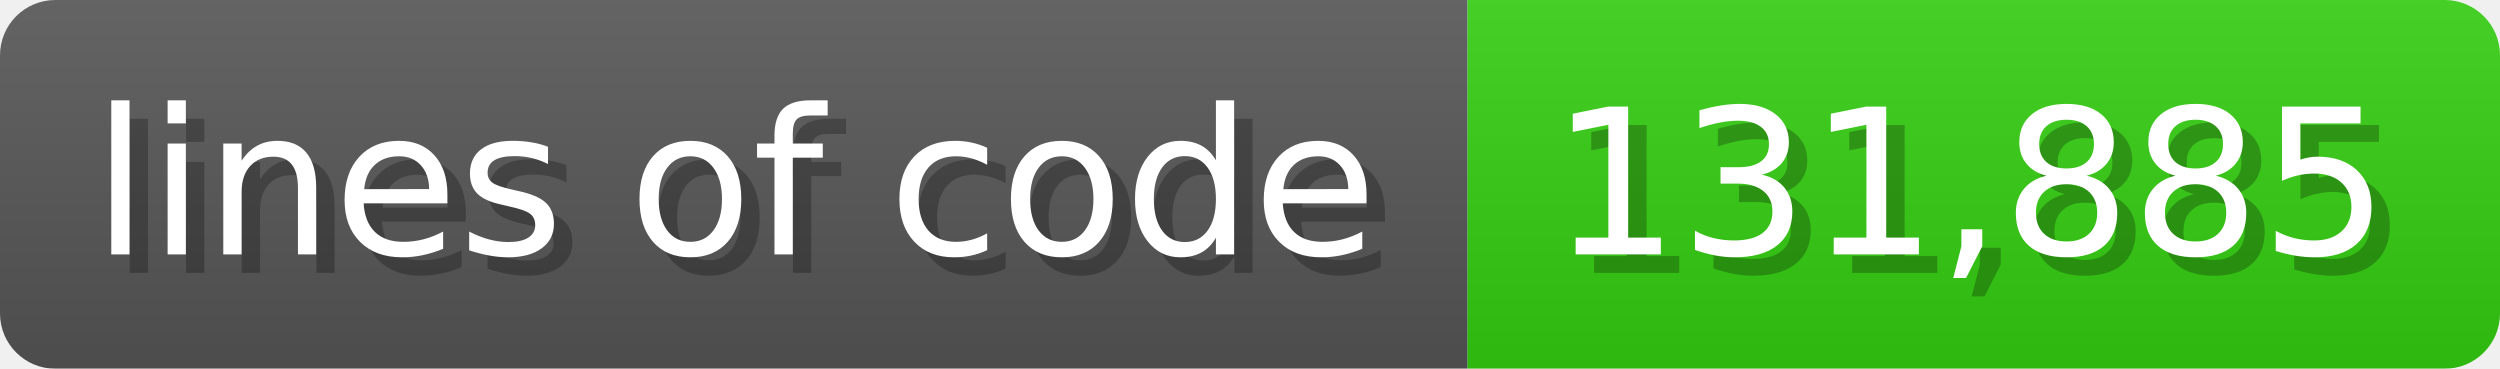
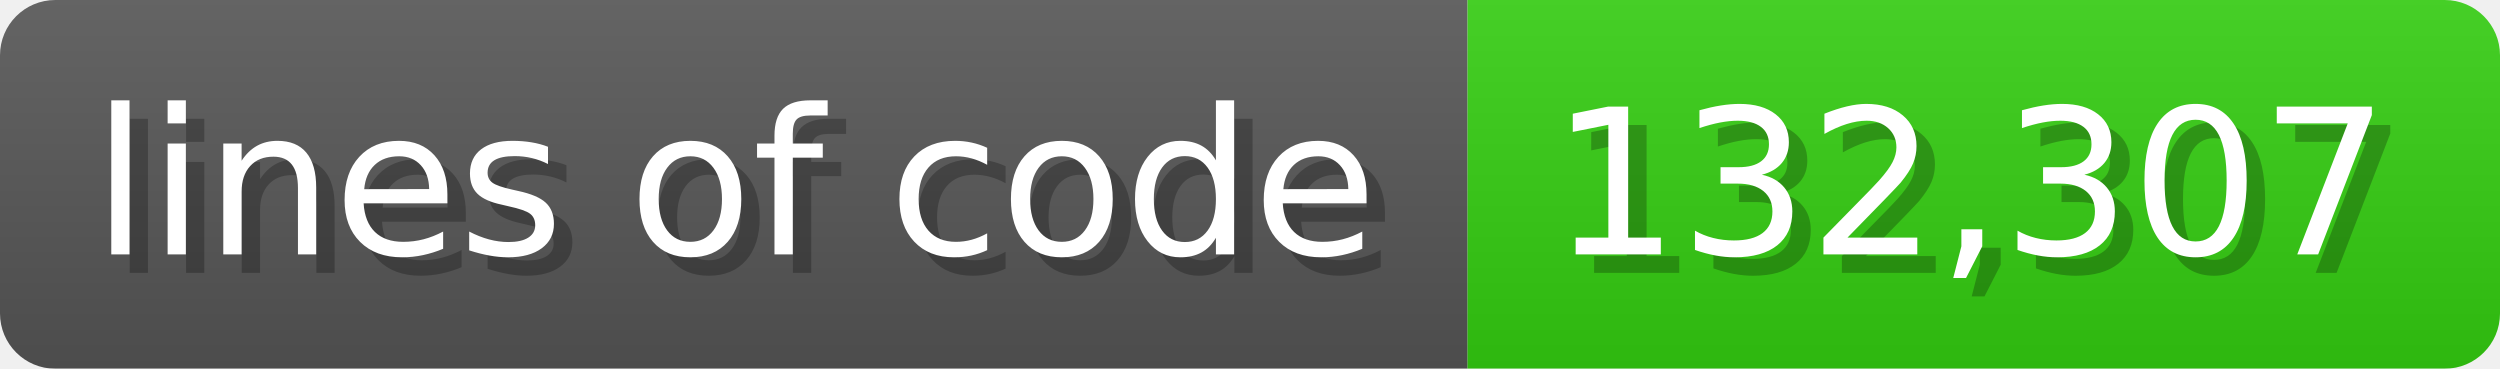
<svg xmlns="http://www.w3.org/2000/svg" width="135.6" height="20" viewBox="0 0 1356 200">
  <linearGradient id="a" x2="0" y2="100%">
    <stop offset="0" stop-opacity=".1" stop-color="#EEE" />
    <stop offset="1" stop-opacity=".1" />
  </linearGradient>
  <mask id="m">
    <rect width="1356" height="200" rx="30" fill="#FFF" />
  </mask>
  <g mask="url(#m)">
    <rect width="796" height="200" fill="#555" />
    <rect width="560" height="200" fill="#3C1" x="796" />
    <rect width="1356" height="200" fill="url(#a)" />
  </g>
  <g fill="#fff" text-anchor="start" font-family="Verdana,DejaVu Sans,sans-serif" font-size="110">
    <text x="60" y="148" textLength="696" fill="#000" opacity="0.25">lines of code</text>
    <text x="50" y="138" textLength="696">lines of code</text>
-     <text x="851" y="148" textLength="460" fill="#000" opacity="0.25">131,885</text>
-     <text x="841" y="138" textLength="460">131,885</text>
+     <text x="851" y="148" textLength="460" fill="#000" opacity="0.25">132,307</text>
+     <text x="841" y="138" textLength="460">132,307</text>
  </g>
</svg>
